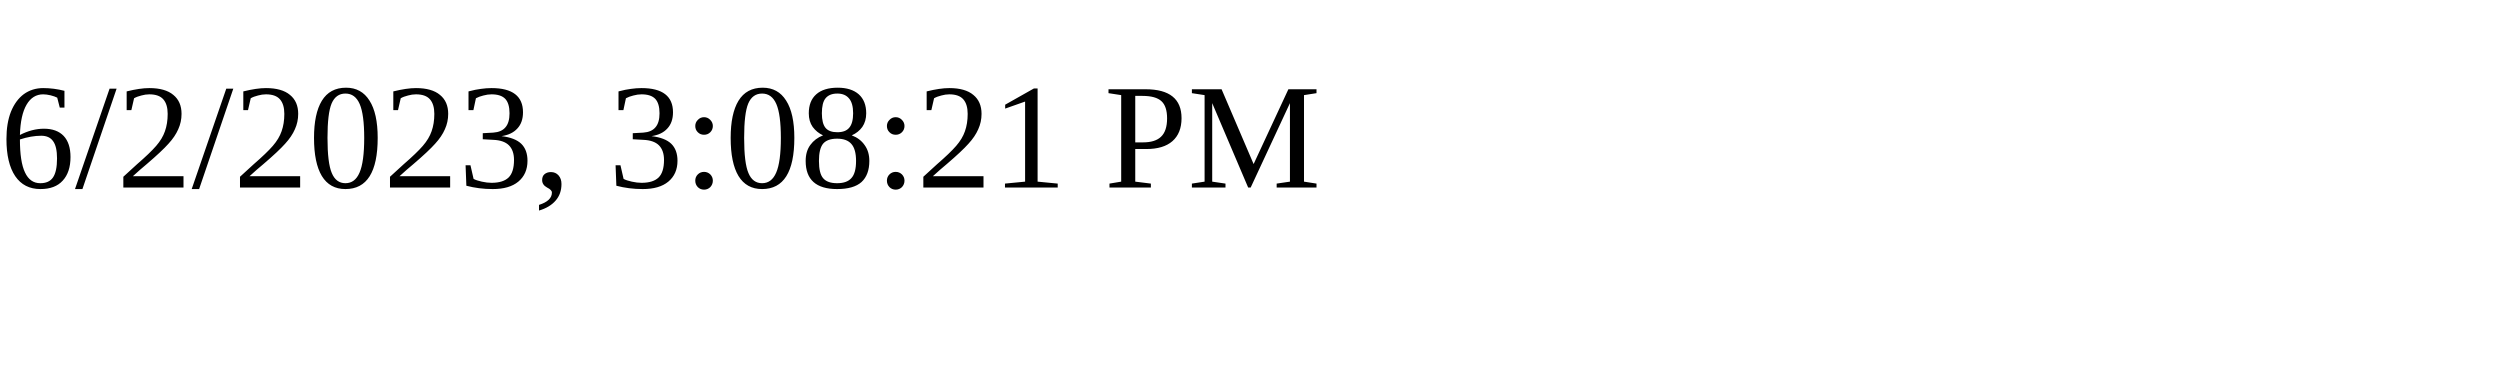
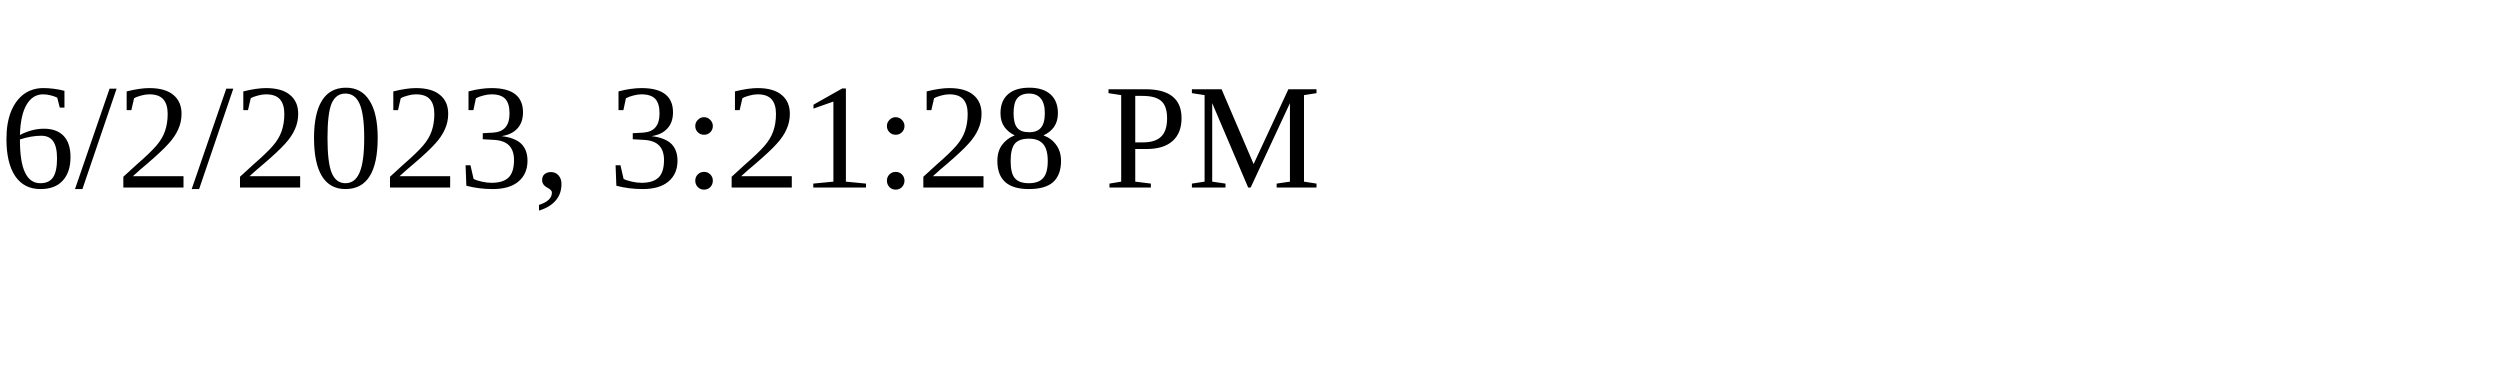
<svg xmlns="http://www.w3.org/2000/svg" height="30" width="200">
-   <text x="0" y="15">6/2/2023, 3:08:21 PM</text>
+   <text x="0" y="15">6/2/2023, 3:21:28 PM</text>
</svg>
